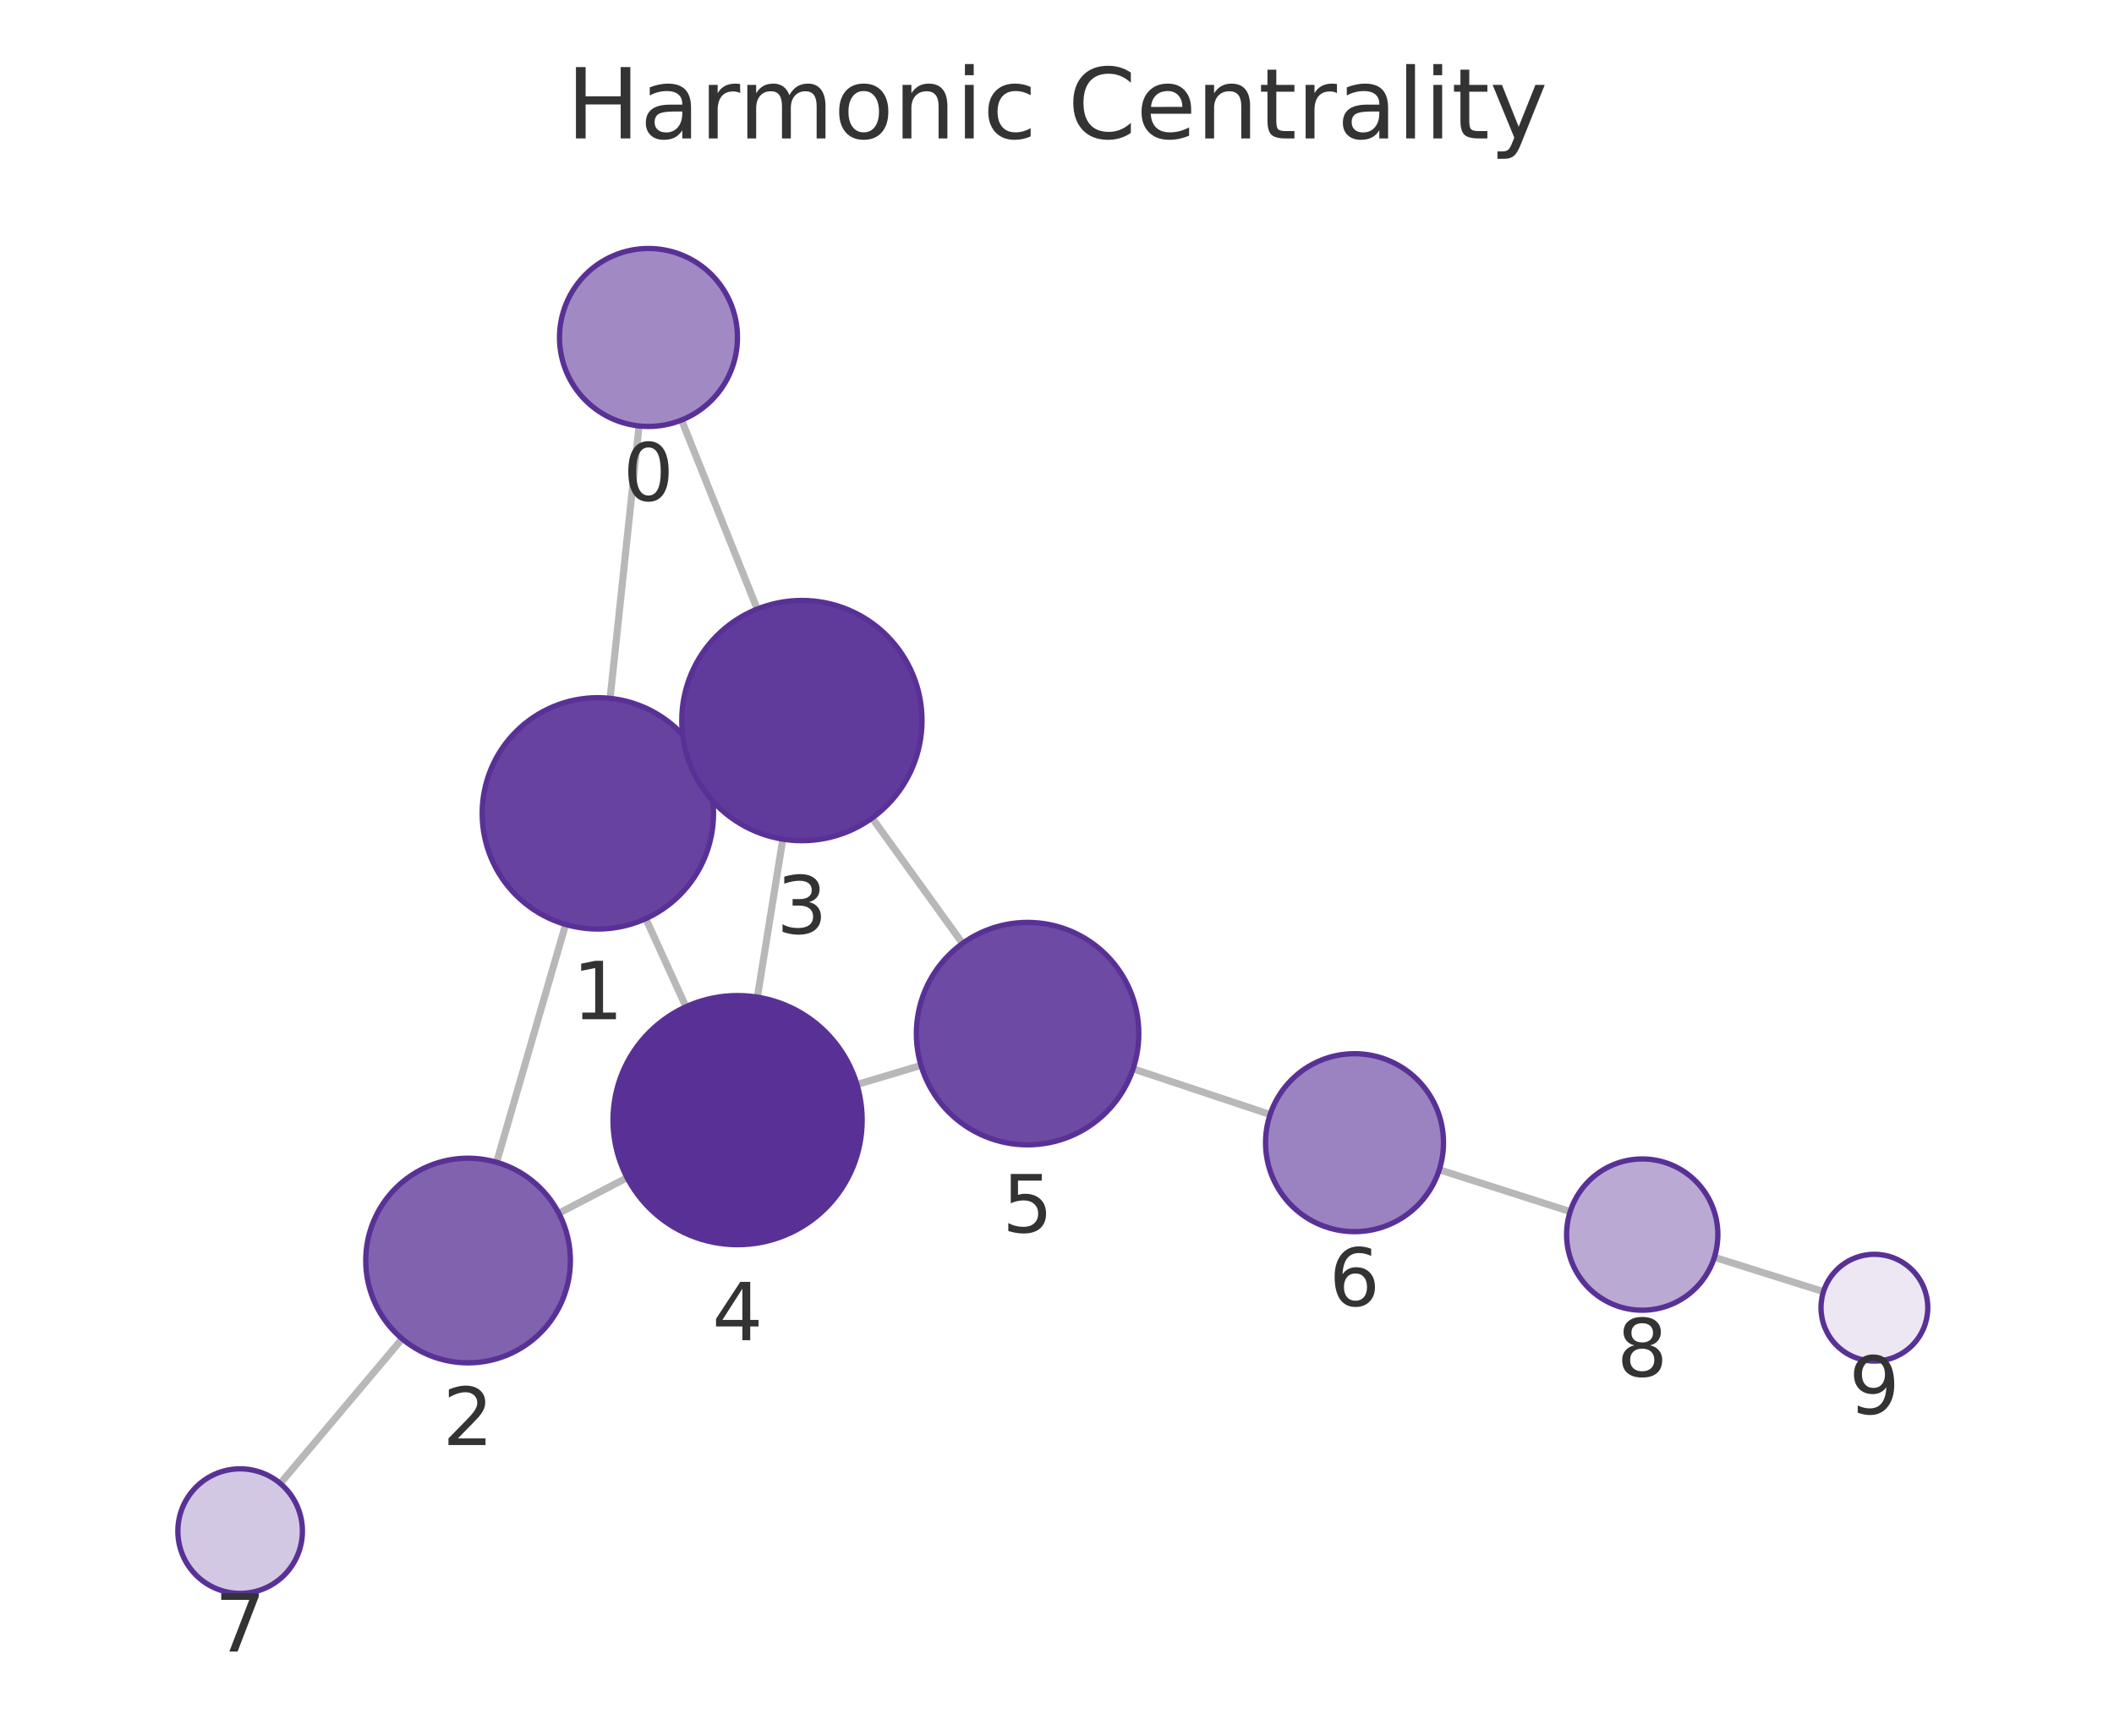
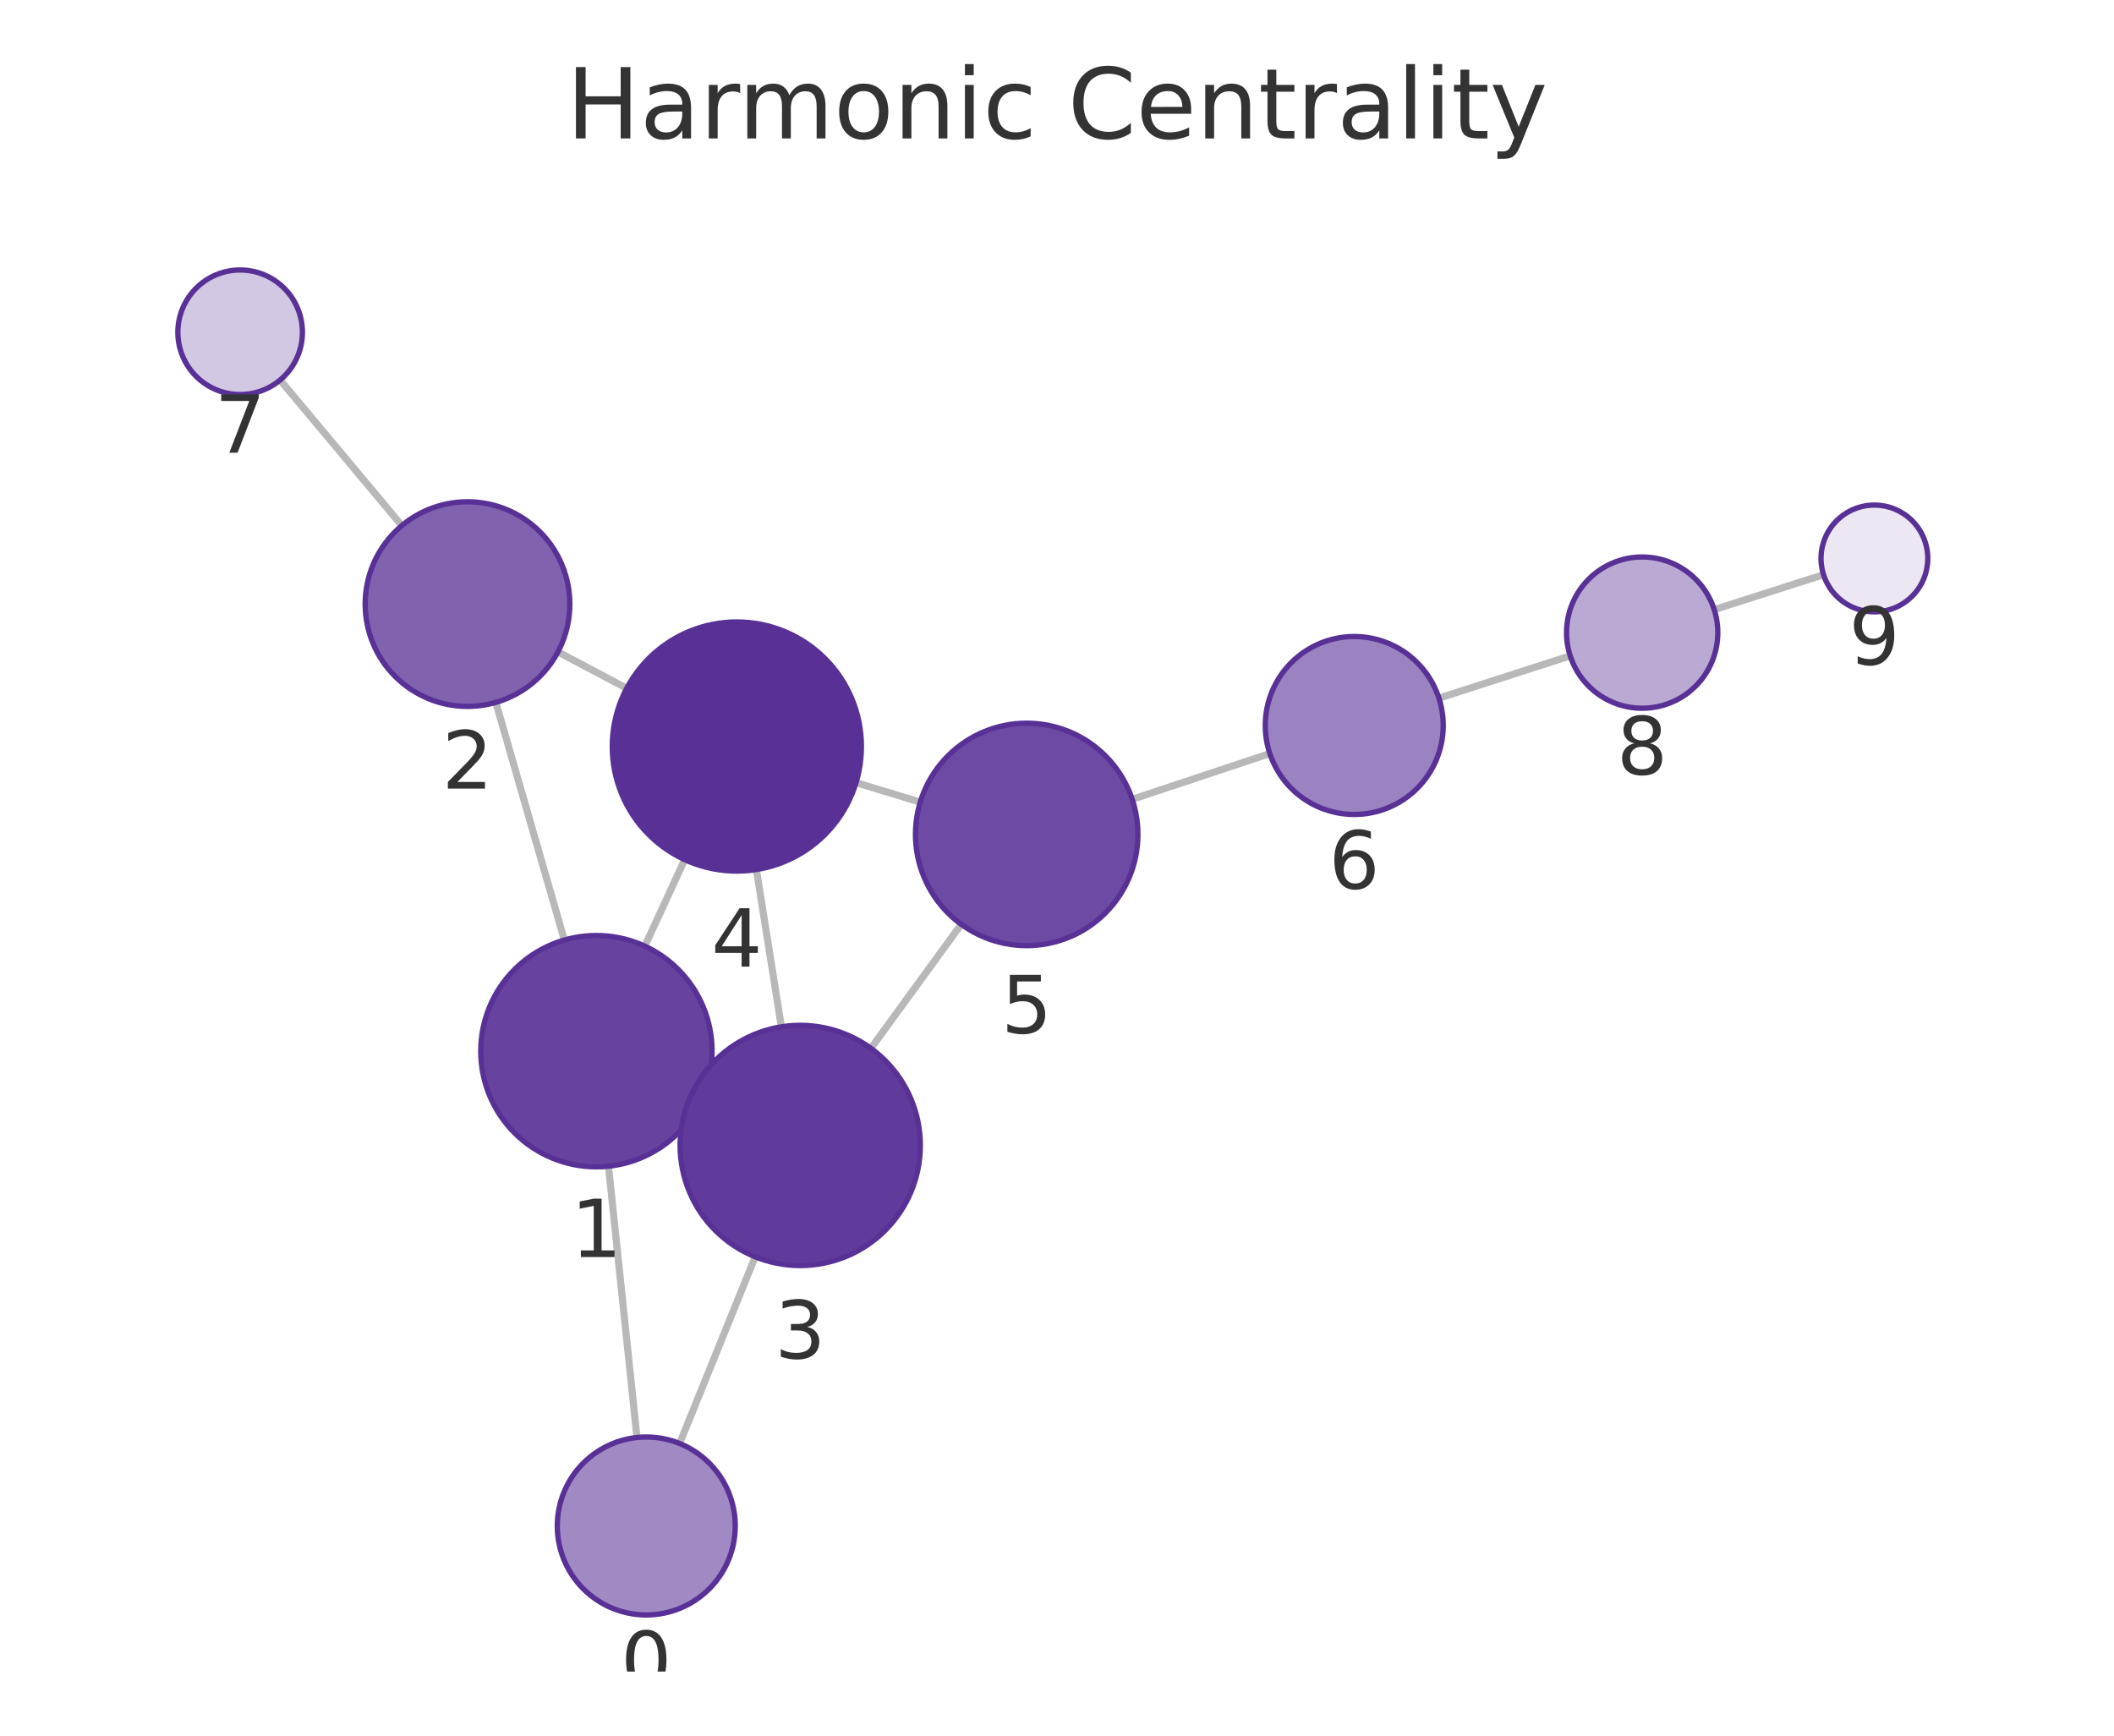
<svg xmlns="http://www.w3.org/2000/svg" xmlns:xlink="http://www.w3.org/1999/xlink" width="237.6pt" height="195.078pt" viewBox="0 0 237.6 195.078" version="1.1">
  <defs>
    <style type="text/css">*{stroke-linejoin: round; stroke-linecap: butt}</style>
  </defs>
  <g id="figure_1">
    <g id="patch_1">
      <path d="M 0 195.078  L 237.6 195.078  L 237.6 0  L 0 0  L 0 195.078  z " style="fill: none" />
    </g>
    <g id="axes_1">
      <g id="patch_2">
        <path d="M 7.2 187.878  L 230.4 187.878  L 230.4 21.558  L 7.2 21.558  L 7.2 187.878  z " style="fill: none" />
      </g>
      <g id="EdgeCollection_1">
-         <path d="M 71.828 47.873  L 68.571 78.49  " clip-path="url(#pa1abe6749e)" style="fill: #b8b8b8; stroke: #b8b8b8; stroke-width: 0.8" />
-         <path d="M 76.603 47.213  L 85.109 68.455  " clip-path="url(#pa1abe6749e)" style="fill: #b8b8b8; stroke: #b8b8b8; stroke-width: 0.8" />
-         <path d="M 63.572 103.902  L 55.814 130.632  " clip-path="url(#pa1abe6749e)" style="fill: #b8b8b8; stroke: #b8b8b8; stroke-width: 0.8" />
-         <path d="M 79.029 86.035  L 77.838 86.577  " clip-path="url(#pa1abe6749e)" style="fill: #b8b8b8; stroke: #b8b8b8; stroke-width: 0.8" />
-         <path d="M 72.584 103.248  L 77.097 113.156  " clip-path="url(#pa1abe6749e)" style="fill: #b8b8b8; stroke: #b8b8b8; stroke-width: 0.8" />
-         <path d="M 62.807 136.363  L 70.484 132.364  " clip-path="url(#pa1abe6749e)" style="fill: #b8b8b8; stroke: #b8b8b8; stroke-width: 0.8" />
-         <path d="M 45.199 150.472  L 31.5 166.735  " clip-path="url(#pa1abe6749e)" style="fill: #b8b8b8; stroke: #b8b8b8; stroke-width: 0.8" />
-         <path d="M 87.982 94.316  L 85.124 112.074  " clip-path="url(#pa1abe6749e)" style="fill: #b8b8b8; stroke: #b8b8b8; stroke-width: 0.8" />
-         <path d="M 98.022 91.939  L 108.184 106.033  " clip-path="url(#pa1abe6749e)" style="fill: #b8b8b8; stroke: #b8b8b8; stroke-width: 0.8" />
-         <path d="M 96.316 121.894  L 103.516 119.746  " clip-path="url(#pa1abe6749e)" style="fill: #b8b8b8; stroke: #b8b8b8; stroke-width: 0.8" />
-         <path d="M 127.352 120.128  L 142.753 125.266  " clip-path="url(#pa1abe6749e)" style="fill: #b8b8b8; stroke: #b8b8b8; stroke-width: 0.8" />
-         <path d="M 161.765 131.474  L 176.479 136.175  " clip-path="url(#pa1abe6749e)" style="fill: #b8b8b8; stroke: #b8b8b8; stroke-width: 0.8" />
-         <path d="M 192.684 141.314  L 204.947 145.175  " clip-path="url(#pa1abe6749e)" style="fill: #b8b8b8; stroke: #b8b8b8; stroke-width: 0.8" />
+         <path d="M 71.593 161.567  L 68.39 131.076  " clip-path="url(#p29608c638e)" style="fill: #b8b8b8; stroke: #b8b8b8; stroke-width: 0.8" />
+         <path d="M 76.387 162.242  L 84.877 141.256  " clip-path="url(#p29608c638e)" style="fill: #b8b8b8; stroke: #b8b8b8; stroke-width: 0.8" />
+         <path d="M 63.43 105.656  L 55.729 78.946  " clip-path="url(#p29608c638e)" style="fill: #b8b8b8; stroke: #b8b8b8; stroke-width: 0.8" />
+         <path d="M 78.831 123.604  L 77.686 123.074  " clip-path="url(#p29608c638e)" style="fill: #b8b8b8; stroke: #b8b8b8; stroke-width: 0.8" />
+         <path d="M 72.474 106.341  L 76.956 96.619  " clip-path="url(#p29608c638e)" style="fill: #b8b8b8; stroke: #b8b8b8; stroke-width: 0.8" />
+         <path d="M 62.709 73.272  L 70.44 77.36  " clip-path="url(#p29608c638e)" style="fill: #b8b8b8; stroke: #b8b8b8; stroke-width: 0.8" />
+         <path d="M 45.165 59.075  L 31.481 42.714  " clip-path="url(#p29608c638e)" style="fill: #b8b8b8; stroke: #b8b8b8; stroke-width: 0.8" />
+         <path d="M 87.821 115.408  L 85.013 97.732  " clip-path="url(#p29608c638e)" style="fill: #b8b8b8; stroke: #b8b8b8; stroke-width: 0.8" />
+         <path d="M 97.885 117.828  L 108.035 103.888  " clip-path="url(#p29608c638e)" style="fill: #b8b8b8; stroke: #b8b8b8; stroke-width: 0.8" />
+         <path d="M 96.214 87.968  L 103.431 90.156  " clip-path="url(#p29608c638e)" style="fill: #b8b8b8; stroke: #b8b8b8; stroke-width: 0.8" />
+         <path d="M 127.254 89.839  L 142.72 84.696  " clip-path="url(#p29608c638e)" style="fill: #b8b8b8; stroke: #b8b8b8; stroke-width: 0.8" />
+         <path d="M 161.727 78.471  L 176.481 73.713  " clip-path="url(#p29608c638e)" style="fill: #b8b8b8; stroke: #b8b8b8; stroke-width: 0.8" />
+         <path d="M 192.667 68.517  L 204.955 64.593  " clip-path="url(#p29608c638e)" style="fill: #b8b8b8; stroke: #b8b8b8; stroke-width: 0.8" />
      </g>
      <g id="VertexCollection_1">
-         <path d="M 72.886 47.929  C 75.538 47.929 78.082 46.876 79.957 45  C 81.832 43.125 82.886 40.581 82.886 37.929  C 82.886 35.277 81.832 32.734 79.957 30.858  C 78.082 28.983 75.538 27.929 72.886 27.929  C 70.234 27.929 67.69 28.983 65.815 30.858  C 63.939 32.734 62.886 35.277 62.886 37.929  C 62.886 40.581 63.939 43.125 65.815 45  C 67.69 46.876 70.234 47.929 72.886 47.929  z " clip-path="url(#pa1abe6749e)" style="fill: #a18ac4; stroke: #593196; stroke-width: 0.6" />
-         <path d="M 67.195 104.417  C 70.643 104.417 73.95 103.047 76.388 100.61  C 78.825 98.172 80.195 94.865 80.195 91.417  C 80.195 87.97 78.825 84.663 76.388 82.225  C 73.95 79.787 70.643 78.417 67.195 78.417  C 63.748 78.417 60.441 79.787 58.003 82.225  C 55.565 84.663 54.195 87.97 54.195 91.417  C 54.195 94.865 55.565 98.172 58.003 100.61  C 60.441 103.047 63.748 104.417 67.195 104.417  z " clip-path="url(#pa1abe6749e)" style="fill: #67439f; stroke: #593196; stroke-width: 0.6" />
-         <path d="M 52.608 153.176  C 55.658 153.176 58.583 151.964 60.74 149.808  C 62.896 147.651 64.108 144.726 64.108 141.676  C 64.108 138.626 62.896 135.701 60.74 133.544  C 58.583 131.388 55.658 130.176 52.608 130.176  C 49.558 130.176 46.633 131.388 44.476 133.544  C 42.32 135.701 41.108 138.626 41.108 141.676  C 41.108 144.726 42.32 147.651 44.476 149.808  C 46.633 151.964 49.558 153.176 52.608 153.176  z " clip-path="url(#pa1abe6749e)" style="fill: #8062af; stroke: #593196; stroke-width: 0.6" />
-         <path d="M 90.127 94.488  C 93.707 94.488 97.141 93.066 99.673 90.534  C 102.205 88.002 103.627 84.568 103.627 80.988  C 103.627 77.408 102.205 73.974 99.673 71.442  C 97.141 68.91 93.707 67.488 90.127 67.488  C 86.547 67.488 83.113 68.91 80.581 71.442  C 78.05 73.974 76.627 77.408 76.627 80.988  C 76.627 84.568 78.05 88.002 80.581 90.534  C 83.113 93.066 86.547 94.488 90.127 94.488  z " clip-path="url(#pa1abe6749e)" style="fill: #613b9b; stroke: #593196; stroke-width: 0.6" />
-         <path d="M 82.9 139.896  C 86.613 139.896 90.174 138.421 92.8 135.796  C 95.425 133.17 96.9 129.609 96.9 125.896  C 96.9 122.183 95.425 118.622 92.8 115.997  C 90.174 113.371 86.613 111.896 82.9 111.896  C 79.187 111.896 75.626 113.371 73.001 115.997  C 70.375 118.622 68.9 122.183 68.9 125.896  C 68.9 129.609 70.375 133.17 73.001 135.796  C 75.626 138.421 79.187 139.896 82.9 139.896  z " clip-path="url(#pa1abe6749e)" style="fill: #593196; stroke: #593196; stroke-width: 0.6" />
-         <path d="M 115.494 128.673  C 118.809 128.673 121.989 127.356 124.333 125.012  C 126.677 122.668 127.994 119.488 127.994 116.173  C 127.994 112.858 126.677 109.678 124.333 107.334  C 121.989 104.99 118.809 103.673 115.494 103.673  C 112.179 103.673 109 104.99 106.656 107.334  C 104.311 109.678 102.994 112.858 102.994 116.173  C 102.994 119.488 104.311 122.668 106.656 125.012  C 109 127.356 112.179 128.673 115.494 128.673  z " clip-path="url(#pa1abe6749e)" style="fill: #6d4aa3; stroke: #593196; stroke-width: 0.6" />
-         <path d="M 152.24 138.431  C 154.892 138.431 157.435 137.377 159.311 135.502  C 161.186 133.627 162.24 131.083 162.24 128.431  C 162.24 125.779 161.186 123.235 159.311 121.36  C 157.435 119.484 154.892 118.431 152.24 118.431  C 149.587 118.431 147.044 119.484 145.168 121.36  C 143.293 123.235 142.24 125.779 142.24 128.431  C 142.24 131.083 143.293 133.627 145.168 135.502  C 147.044 137.377 149.587 138.431 152.24 138.431  z " clip-path="url(#pa1abe6749e)" style="fill: #9b82c0; stroke: #593196; stroke-width: 0.6" />
-         <path d="M 26.99 179.089  C 28.847 179.089 30.628 178.351 31.94 177.038  C 33.253 175.726 33.99 173.945 33.99 172.089  C 33.99 170.232 33.253 168.452 31.94 167.139  C 30.628 165.826 28.847 165.089 26.99 165.089  C 25.134 165.089 23.353 165.826 22.041 167.139  C 20.728 168.452 19.99 170.232 19.99 172.089  C 19.99 173.945 20.728 175.726 22.041 177.038  C 23.353 178.351 25.134 179.089 26.99 179.089  z " clip-path="url(#pa1abe6749e)" style="fill: #d3c8e3; stroke: #593196; stroke-width: 0.6" />
-         <path d="M 184.576 147.261  C 186.83 147.261 188.992 146.366 190.586 144.772  C 192.18 143.178 193.076 141.016 193.076 138.761  C 193.076 136.507 192.18 134.345 190.586 132.751  C 188.992 131.157 186.83 130.261 184.576 130.261  C 182.322 130.261 180.16 131.157 178.566 132.751  C 176.972 134.345 176.076 136.507 176.076 138.761  C 176.076 141.016 176.972 143.178 178.566 144.772  C 180.16 146.366 182.322 147.261 184.576 147.261  z " clip-path="url(#pa1abe6749e)" style="fill: #baa9d3; stroke: #593196; stroke-width: 0.6" />
-         <path d="M 210.67 152.977  C 212.261 152.977 213.787 152.344 214.912 151.219  C 216.038 150.094 216.67 148.568 216.67 146.977  C 216.67 145.385 216.038 143.859 214.912 142.734  C 213.787 141.609 212.261 140.977 210.67 140.977  C 209.079 140.977 207.552 141.609 206.427 142.734  C 205.302 143.859 204.67 145.385 204.67 146.977  C 204.67 148.568 205.302 150.094 206.427 151.219  C 207.552 152.344 209.079 152.977 210.67 152.977  z " clip-path="url(#pa1abe6749e)" style="fill: #ece7f3; stroke: #593196; stroke-width: 0.6" />
+         <path d="M 72.637 181.512  C 75.289 181.512 77.833 180.458 79.708 178.583  C 81.584 176.708 82.637 174.164 82.637 171.512  C 82.637 168.86 81.584 166.316 79.708 164.441  C 77.833 162.566 75.289 161.512 72.637 161.512  C 69.985 161.512 67.442 162.566 65.566 164.441  C 63.691 166.316 62.637 168.86 62.637 171.512  C 62.637 174.164 63.691 176.708 65.566 178.583  C 67.442 180.458 69.985 181.512 72.637 181.512  z " clip-path="url(#p29608c638e)" style="fill: #a18ac4; stroke: #593196; stroke-width: 0.6" />
+         <path d="M 67.032 131.147  C 70.48 131.147 73.786 129.777 76.224 127.339  C 78.662 124.901 80.032 121.595 80.032 118.147  C 80.032 114.699 78.662 111.392 76.224 108.955  C 73.786 106.517 70.48 105.147 67.032 105.147  C 63.584 105.147 60.277 106.517 57.84 108.955  C 55.402 111.392 54.032 114.699 54.032 118.147  C 54.032 121.595 55.402 124.901 57.84 127.339  C 60.277 129.777 63.584 131.147 67.032 131.147  z " clip-path="url(#p29608c638e)" style="fill: #67439f; stroke: #593196; stroke-width: 0.6" />
+         <path d="M 52.543 79.396  C 55.593 79.396 58.518 78.184 60.675 76.028  C 62.832 73.871 64.043 70.946 64.043 67.896  C 64.043 64.846 62.832 61.921 60.675 59.764  C 58.518 57.608 55.593 56.396 52.543 56.396  C 49.493 56.396 46.568 57.608 44.412 59.764  C 42.255 61.921 41.043 64.846 41.043 67.896  C 41.043 70.946 42.255 73.871 44.412 76.028  C 46.568 78.184 49.493 79.396 52.543 79.396  z " clip-path="url(#p29608c638e)" style="fill: #8062af; stroke: #593196; stroke-width: 0.6" />
+         <path d="M 89.939 142.241  C 93.519 142.241 96.953 140.819 99.485 138.287  C 102.017 135.755 103.439 132.321 103.439 128.741  C 103.439 125.161 102.017 121.727 99.485 119.195  C 96.953 116.663 93.519 115.241 89.939 115.241  C 86.359 115.241 82.925 116.663 80.393 119.195  C 77.861 121.727 76.439 125.161 76.439 128.741  C 76.439 132.321 77.861 135.755 80.393 138.287  C 82.925 140.819 86.359 142.241 89.939 142.241  z " clip-path="url(#p29608c638e)" style="fill: #613b9b; stroke: #593196; stroke-width: 0.6" />
+         <path d="M 82.816 97.905  C 86.529 97.905 90.091 96.43 92.716 93.804  C 95.341 91.179 96.816 87.618 96.816 83.905  C 96.816 80.192 95.341 76.631 92.716 74.005  C 90.091 71.38 86.529 69.905 82.816 69.905  C 79.104 69.905 75.542 71.38 72.917 74.005  C 70.292 76.631 68.816 80.192 68.816 83.905  C 68.816 87.618 70.292 91.179 72.917 93.804  C 75.542 96.43 79.104 97.905 82.816 97.905  z " clip-path="url(#p29608c638e)" style="fill: #593196; stroke: #593196; stroke-width: 0.6" />
+         <path d="M 115.393 106.283  C 118.708 106.283 121.887 104.966 124.232 102.622  C 126.576 100.278 127.893 97.098 127.893 93.783  C 127.893 90.468 126.576 87.289 124.232 84.944  C 121.887 82.6 118.708 81.283 115.393 81.283  C 112.078 81.283 108.898 82.6 106.554 84.944  C 104.21 87.289 102.893 90.468 102.893 93.783  C 102.893 97.098 104.21 100.278 106.554 102.622  C 108.898 104.966 112.078 106.283 115.393 106.283  z " clip-path="url(#p29608c638e)" style="fill: #6d4aa3; stroke: #593196; stroke-width: 0.6" />
+         <path d="M 152.209 91.541  C 154.861 91.541 157.405 90.487 159.28 88.612  C 161.156 86.737 162.209 84.193 162.209 81.541  C 162.209 78.889 161.156 76.345 159.28 74.47  C 157.405 72.594 154.861 71.541 152.209 71.541  C 149.557 71.541 147.014 72.594 145.138 74.47  C 143.263 76.345 142.209 78.889 142.209 81.541  C 142.209 84.193 143.263 86.737 145.138 88.612  C 147.014 90.487 149.557 91.541 152.209 91.541  z " clip-path="url(#p29608c638e)" style="fill: #9b82c0; stroke: #593196; stroke-width: 0.6" />
+         <path d="M 26.99 44.344  C 28.846 44.344 30.627 43.607 31.94 42.294  C 33.252 40.981 33.99 39.201 33.99 37.344  C 33.99 35.488 33.252 33.707 31.94 32.395  C 30.627 31.082 28.846 30.344 26.99 30.344  C 25.134 30.344 23.353 31.082 22.04 32.395  C 20.728 33.707 19.99 35.488 19.99 37.344  C 19.99 39.201 20.728 40.981 22.04 42.294  C 23.353 43.607 25.134 44.344 26.99 44.344  z " clip-path="url(#p29608c638e)" style="fill: #d3c8e3; stroke: #593196; stroke-width: 0.6" />
+         <path d="M 184.57 79.603  C 186.824 79.603 188.987 78.708 190.581 77.114  C 192.175 75.52 193.07 73.358 193.07 71.103  C 193.07 68.849 192.175 66.687 190.581 65.093  C 188.987 63.499 186.824 62.603 184.57 62.603  C 182.316 62.603 180.154 63.499 178.56 65.093  C 176.966 66.687 176.07 68.849 176.07 71.103  C 176.07 73.358 176.966 75.52 178.56 77.114  C 180.154 78.708 182.316 79.603 184.57 79.603  z " clip-path="url(#p29608c638e)" style="fill: #baa9d3; stroke: #593196; stroke-width: 0.6" />
+         <path d="M 210.67 68.767  C 212.261 68.767 213.788 68.135 214.913 67.01  C 216.038 65.885 216.67 64.358 216.67 62.767  C 216.67 61.176 216.038 59.65 214.913 58.525  C 213.788 57.399 212.261 56.767 210.67 56.767  C 209.079 56.767 207.553 57.399 206.428 58.525  C 205.302 59.65 204.67 61.176 204.67 62.767  C 204.67 64.358 205.302 65.885 206.428 67.01  C 207.553 68.135 209.079 68.767 210.67 68.767  z " clip-path="url(#p29608c638e)" style="fill: #ece7f3; stroke: #593196; stroke-width: 0.6" />
      </g>
      <g id="text_1">
-         <g clip-path="url(#pa1abe6749e)">
-           <g style="fill: #333333" transform="translate(70.02264 56.26724) scale(0.09 -0.09)">
+         <g clip-path="url(#p29608c638e)">
+           <g style="fill: #333333" transform="translate(69.77428 189.8501) scale(0.09 -0.09)">
            <defs>
              <path id="DejaVuSans-13" d="M 2034 4250  Q 1547 4250 1301 3770  Q 1056 3291 1056 2328  Q 1056 1369 1301 889  Q 1547 409 2034 409  Q 2525 409 2770 889  Q 3016 1369 3016 2328  Q 3016 3291 2770 3770  Q 2525 4250 2034 4250  z M 2034 4750  Q 2819 4750 3233 4129  Q 3647 3509 3647 2328  Q 3647 1150 3233 529  Q 2819 -91 2034 -91  Q 1250 -91 836 529  Q 422 1150 422 2328  Q 422 3509 836 4129  Q 1250 4750 2034 4750  z " transform="scale(0.015625)" />
            </defs>
            <use xlink:href="#DejaVuSans-13" />
          </g>
        </g>
      </g>
      <g id="text_2">
-         <g clip-path="url(#pa1abe6749e)">
-           <g style="fill: #333333" transform="translate(64.33212 114.5551) scale(0.09 -0.09)">
+         <g clip-path="url(#p29608c638e)">
+           <g style="fill: #333333" transform="translate(64.16877 141.2848) scale(0.09 -0.09)">
            <defs>
              <path id="DejaVuSans-14" d="M 794 531  L 1825 531  L 1825 4091  L 703 3866  L 703 4441  L 1819 4666  L 2450 4666  L 2450 531  L 3481 531  L 3481 0  L 794 0  L 794 531  z " transform="scale(0.015625)" />
            </defs>
            <use xlink:href="#DejaVuSans-14" />
          </g>
        </g>
      </g>
      <g id="text_3">
-         <g clip-path="url(#pa1abe6749e)">
-           <g style="fill: #333333" transform="translate(49.74493 162.4141) scale(0.09 -0.09)">
+         <g clip-path="url(#p29608c638e)">
+           <g style="fill: #333333" transform="translate(49.68014 88.63388) scale(0.09 -0.09)">
            <defs>
              <path id="DejaVuSans-15" d="M 1228 531  L 3431 531  L 3431 0  L 469 0  L 469 531  Q 828 903 1448 1529  Q 2069 2156 2228 2338  Q 2531 2678 2651 2914  Q 2772 3150 2772 3378  Q 2772 3750 2511 3984  Q 2250 4219 1831 4219  Q 1534 4219 1204 4116  Q 875 4013 500 3803  L 500 4441  Q 881 4594 1212 4672  Q 1544 4750 1819 4750  Q 2544 4750 2975 4387  Q 3406 4025 3406 3419  Q 3406 3131 3298 2873  Q 3191 2616 2906 2266  Q 2828 2175 2409 1742  Q 1991 1309 1228 531  z " transform="scale(0.015625)" />
            </defs>
            <use xlink:href="#DejaVuSans-15" />
          </g>
        </g>
      </g>
      <g id="text_4">
-         <g clip-path="url(#pa1abe6749e)">
-           <g style="fill: #333333" transform="translate(87.26403 104.9259) scale(0.09 -0.09)">
+         <g clip-path="url(#p29608c638e)">
+           <g style="fill: #333333" transform="translate(87.07591 152.6789) scale(0.09 -0.09)">
            <defs>
              <path id="DejaVuSans-16" d="M 2597 2516  Q 3050 2419 3304 2112  Q 3559 1806 3559 1356  Q 3559 666 3084 287  Q 2609 -91 1734 -91  Q 1441 -91 1130 -33  Q 819 25 488 141  L 488 750  Q 750 597 1062 519  Q 1375 441 1716 441  Q 2309 441 2620 675  Q 2931 909 2931 1356  Q 2931 1769 2642 2001  Q 2353 2234 1838 2234  L 1294 2234  L 1294 2753  L 1863 2753  Q 2328 2753 2575 2939  Q 2822 3125 2822 3475  Q 2822 3834 2567 4026  Q 2313 4219 1838 4219  Q 1578 4219 1281 4162  Q 984 4106 628 3988  L 628 4550  Q 988 4650 1302 4700  Q 1616 4750 1894 4750  Q 2613 4750 3031 4423  Q 3450 4097 3450 3541  Q 3450 3153 3228 2886  Q 3006 2619 2597 2516  z " transform="scale(0.015625)" />
            </defs>
            <use xlink:href="#DejaVuSans-16" />
          </g>
        </g>
      </g>
      <g id="text_5">
-         <g clip-path="url(#pa1abe6749e)">
-           <g style="fill: #333333" transform="translate(80.03693 150.6341) scale(0.09 -0.09)">
+         <g clip-path="url(#p29608c638e)">
+           <g style="fill: #333333" transform="translate(79.95328 108.6429) scale(0.09 -0.09)">
            <defs>
              <path id="DejaVuSans-17" d="M 2419 4116  L 825 1625  L 2419 1625  L 2419 4116  z M 2253 4666  L 3047 4666  L 3047 1625  L 3713 1625  L 3713 1100  L 3047 1100  L 3047 0  L 2419 0  L 2419 1100  L 313 1100  L 313 1709  L 2253 4666  z " transform="scale(0.015625)" />
            </defs>
            <use xlink:href="#DejaVuSans-17" />
          </g>
        </g>
      </g>
      <g id="text_6">
-         <g clip-path="url(#pa1abe6749e)">
-           <g style="fill: #333333" transform="translate(112.6312 138.5108) scale(0.09 -0.09)">
+         <g clip-path="url(#p29608c638e)">
+           <g style="fill: #333333" transform="translate(112.5296 116.1211) scale(0.09 -0.09)">
            <defs>
              <path id="DejaVuSans-18" d="M 691 4666  L 3169 4666  L 3169 4134  L 1269 4134  L 1269 2991  Q 1406 3038 1543 3061  Q 1681 3084 1819 3084  Q 2600 3084 3056 2656  Q 3513 2228 3513 1497  Q 3513 744 3044 326  Q 2575 -91 1722 -91  Q 1428 -91 1123 -41  Q 819 9 494 109  L 494 744  Q 775 591 1075 516  Q 1375 441 1709 441  Q 2250 441 2565 725  Q 2881 1009 2881 1497  Q 2881 1984 2565 2268  Q 2250 2553 1709 2553  Q 1456 2553 1204 2497  Q 953 2441 691 2322  L 691 4666  z " transform="scale(0.015625)" />
            </defs>
            <use xlink:href="#DejaVuSans-18" />
          </g>
        </g>
      </g>
      <g id="text_7">
-         <g clip-path="url(#pa1abe6749e)">
-           <g style="fill: #333333" transform="translate(149.3764 146.7686) scale(0.09 -0.09)">
+         <g clip-path="url(#p29608c638e)">
+           <g style="fill: #333333" transform="translate(149.3462 99.87864) scale(0.09 -0.09)">
            <defs>
              <path id="DejaVuSans-19" d="M 2113 2584  Q 1688 2584 1439 2293  Q 1191 2003 1191 1497  Q 1191 994 1439 701  Q 1688 409 2113 409  Q 2538 409 2786 701  Q 3034 994 3034 1497  Q 3034 2003 2786 2293  Q 2538 2584 2113 2584  z M 3366 4563  L 3366 3988  Q 3128 4100 2886 4159  Q 2644 4219 2406 4219  Q 1781 4219 1451 3797  Q 1122 3375 1075 2522  Q 1259 2794 1537 2939  Q 1816 3084 2150 3084  Q 2853 3084 3261 2657  Q 3669 2231 3669 1497  Q 3669 778 3244 343  Q 2819 -91 2113 -91  Q 1303 -91 875 529  Q 447 1150 447 2328  Q 447 3434 972 4092  Q 1497 4750 2381 4750  Q 2619 4750 2861 4703  Q 3103 4656 3366 4563  z " transform="scale(0.015625)" />
            </defs>
            <use xlink:href="#DejaVuSans-19" />
          </g>
        </g>
      </g>
      <g id="text_8">
-         <g clip-path="url(#pa1abe6749e)">
-           <g style="fill: #333333" transform="translate(24.12732 185.6266) scale(0.09 -0.09)">
+         <g clip-path="url(#p29608c638e)">
+           <g style="fill: #333333" transform="translate(24.12694 50.88227) scale(0.09 -0.09)">
            <defs>
              <path id="DejaVuSans-1a" d="M 525 4666  L 3525 4666  L 3525 4397  L 1831 0  L 1172 0  L 2766 4134  L 525 4134  L 525 4666  z " transform="scale(0.015625)" />
            </defs>
            <use xlink:href="#DejaVuSans-1a" />
          </g>
        </g>
      </g>
      <g id="text_9">
-         <g clip-path="url(#pa1abe6749e)">
-           <g style="fill: #333333" transform="translate(181.7129 154.6993) scale(0.09 -0.09)">
+         <g clip-path="url(#p29608c638e)">
+           <g style="fill: #333333" transform="translate(181.7071 87.04126) scale(0.09 -0.09)">
            <defs>
              <path id="DejaVuSans-1b" d="M 2034 2216  Q 1584 2216 1326 1975  Q 1069 1734 1069 1313  Q 1069 891 1326 650  Q 1584 409 2034 409  Q 2484 409 2743 651  Q 3003 894 3003 1313  Q 3003 1734 2745 1975  Q 2488 2216 2034 2216  z M 1403 2484  Q 997 2584 770 2862  Q 544 3141 544 3541  Q 544 4100 942 4425  Q 1341 4750 2034 4750  Q 2731 4750 3128 4425  Q 3525 4100 3525 3541  Q 3525 3141 3298 2862  Q 3072 2584 2669 2484  Q 3125 2378 3379 2068  Q 3634 1759 3634 1313  Q 3634 634 3220 271  Q 2806 -91 2034 -91  Q 1263 -91 848 271  Q 434 634 434 1313  Q 434 1759 690 2068  Q 947 2378 1403 2484  z M 1172 3481  Q 1172 3119 1398 2916  Q 1625 2713 2034 2713  Q 2441 2713 2670 2916  Q 2900 3119 2900 3481  Q 2900 3844 2670 4047  Q 2441 4250 2034 4250  Q 1625 4250 1398 4047  Q 1172 3844 1172 3481  z " transform="scale(0.015625)" />
            </defs>
            <use xlink:href="#DejaVuSans-1b" />
          </g>
        </g>
      </g>
      <g id="text_10">
-         <g clip-path="url(#pa1abe6749e)">
-           <g style="fill: #333333" transform="translate(207.8067 158.9145) scale(0.09 -0.09)">
+         <g clip-path="url(#p29608c638e)">
+           <g style="fill: #333333" transform="translate(207.807 74.70516) scale(0.09 -0.09)">
            <defs>
              <path id="DejaVuSans-1c" d="M 703 97  L 703 672  Q 941 559 1184 500  Q 1428 441 1663 441  Q 2288 441 2617 861  Q 2947 1281 2994 2138  Q 2813 1869 2534 1725  Q 2256 1581 1919 1581  Q 1219 1581 811 2004  Q 403 2428 403 3163  Q 403 3881 828 4315  Q 1253 4750 1959 4750  Q 2769 4750 3195 4129  Q 3622 3509 3622 2328  Q 3622 1225 3098 567  Q 2575 -91 1691 -91  Q 1453 -91 1209 -44  Q 966 3 703 97  z M 1959 2075  Q 2384 2075 2632 2365  Q 2881 2656 2881 3163  Q 2881 3666 2632 3958  Q 2384 4250 1959 4250  Q 1534 4250 1286 3958  Q 1038 3666 1038 3163  Q 1038 2656 1286 2365  Q 1534 2075 1959 2075  z " transform="scale(0.015625)" />
            </defs>
            <use xlink:href="#DejaVuSans-1c" />
          </g>
        </g>
      </g>
      <g id="matplotlib.axis_1" />
      <g id="matplotlib.axis_2" />
      <g id="text_11">
        <g style="fill: #333333" transform="translate(63.65477 15.55828) scale(0.11 -0.11)">
          <defs>
            <path id="DejaVuSans-2b" d="M 628 4666  L 1259 4666  L 1259 2753  L 3553 2753  L 3553 4666  L 4184 4666  L 4184 0  L 3553 0  L 3553 2222  L 1259 2222  L 1259 0  L 628 0  L 628 4666  z " transform="scale(0.015625)" />
            <path id="DejaVuSans-44" d="M 2194 1759  Q 1497 1759 1228 1600  Q 959 1441 959 1056  Q 959 750 1161 570  Q 1363 391 1709 391  Q 2188 391 2477 730  Q 2766 1069 2766 1631  L 2766 1759  L 2194 1759  z M 3341 1997  L 3341 0  L 2766 0  L 2766 531  Q 2569 213 2275 61  Q 1981 -91 1556 -91  Q 1019 -91 701 211  Q 384 513 384 1019  Q 384 1609 779 1909  Q 1175 2209 1959 2209  L 2766 2209  L 2766 2266  Q 2766 2663 2505 2880  Q 2244 3097 1772 3097  Q 1472 3097 1187 3025  Q 903 2953 641 2809  L 641 3341  Q 956 3463 1253 3523  Q 1550 3584 1831 3584  Q 2591 3584 2966 3190  Q 3341 2797 3341 1997  z " transform="scale(0.015625)" />
            <path id="DejaVuSans-55" d="M 2631 2963  Q 2534 3019 2420 3045  Q 2306 3072 2169 3072  Q 1681 3072 1420 2755  Q 1159 2438 1159 1844  L 1159 0  L 581 0  L 581 3500  L 1159 3500  L 1159 2956  Q 1341 3275 1631 3429  Q 1922 3584 2338 3584  Q 2397 3584 2469 3576  Q 2541 3569 2628 3553  L 2631 2963  z " transform="scale(0.015625)" />
            <path id="DejaVuSans-50" d="M 3328 2828  Q 3544 3216 3844 3400  Q 4144 3584 4550 3584  Q 5097 3584 5394 3201  Q 5691 2819 5691 2113  L 5691 0  L 5113 0  L 5113 2094  Q 5113 2597 4934 2840  Q 4756 3084 4391 3084  Q 3944 3084 3684 2787  Q 3425 2491 3425 1978  L 3425 0  L 2847 0  L 2847 2094  Q 2847 2600 2669 2842  Q 2491 3084 2119 3084  Q 1678 3084 1418 2786  Q 1159 2488 1159 1978  L 1159 0  L 581 0  L 581 3500  L 1159 3500  L 1159 2956  Q 1356 3278 1631 3431  Q 1906 3584 2284 3584  Q 2666 3584 2933 3390  Q 3200 3197 3328 2828  z " transform="scale(0.015625)" />
            <path id="DejaVuSans-52" d="M 1959 3097  Q 1497 3097 1228 2736  Q 959 2375 959 1747  Q 959 1119 1226 758  Q 1494 397 1959 397  Q 2419 397 2687 759  Q 2956 1122 2956 1747  Q 2956 2369 2687 2733  Q 2419 3097 1959 3097  z M 1959 3584  Q 2709 3584 3137 3096  Q 3566 2609 3566 1747  Q 3566 888 3137 398  Q 2709 -91 1959 -91  Q 1206 -91 779 398  Q 353 888 353 1747  Q 353 2609 779 3096  Q 1206 3584 1959 3584  z " transform="scale(0.015625)" />
            <path id="DejaVuSans-51" d="M 3513 2113  L 3513 0  L 2938 0  L 2938 2094  Q 2938 2591 2744 2837  Q 2550 3084 2163 3084  Q 1697 3084 1428 2787  Q 1159 2491 1159 1978  L 1159 0  L 581 0  L 581 3500  L 1159 3500  L 1159 2956  Q 1366 3272 1645 3428  Q 1925 3584 2291 3584  Q 2894 3584 3203 3211  Q 3513 2838 3513 2113  z " transform="scale(0.015625)" />
            <path id="DejaVuSans-4c" d="M 603 3500  L 1178 3500  L 1178 0  L 603 0  L 603 3500  z M 603 4863  L 1178 4863  L 1178 4134  L 603 4134  L 603 4863  z " transform="scale(0.015625)" />
            <path id="DejaVuSans-46" d="M 3122 3366  L 3122 2828  Q 2878 2963 2633 3030  Q 2388 3097 2138 3097  Q 1578 3097 1268 2742  Q 959 2388 959 1747  Q 959 1106 1268 751  Q 1578 397 2138 397  Q 2388 397 2633 464  Q 2878 531 3122 666  L 3122 134  Q 2881 22 2623 -34  Q 2366 -91 2075 -91  Q 1284 -91 818 406  Q 353 903 353 1747  Q 353 2603 823 3093  Q 1294 3584 2113 3584  Q 2378 3584 2631 3529  Q 2884 3475 3122 3366  z " transform="scale(0.015625)" />
            <path id="DejaVuSans-3" transform="scale(0.015625)" />
            <path id="DejaVuSans-26" d="M 4122 4306  L 4122 3641  Q 3803 3938 3442 4084  Q 3081 4231 2675 4231  Q 1875 4231 1450 3742  Q 1025 3253 1025 2328  Q 1025 1406 1450 917  Q 1875 428 2675 428  Q 3081 428 3442 575  Q 3803 722 4122 1019  L 4122 359  Q 3791 134 3420 21  Q 3050 -91 2638 -91  Q 1578 -91 968 557  Q 359 1206 359 2328  Q 359 3453 968 4101  Q 1578 4750 2638 4750  Q 3056 4750 3426 4639  Q 3797 4528 4122 4306  z " transform="scale(0.015625)" />
            <path id="DejaVuSans-48" d="M 3597 1894  L 3597 1613  L 953 1613  Q 991 1019 1311 708  Q 1631 397 2203 397  Q 2534 397 2845 478  Q 3156 559 3463 722  L 3463 178  Q 3153 47 2828 -22  Q 2503 -91 2169 -91  Q 1331 -91 842 396  Q 353 884 353 1716  Q 353 2575 817 3079  Q 1281 3584 2069 3584  Q 2775 3584 3186 3129  Q 3597 2675 3597 1894  z M 3022 2063  Q 3016 2534 2758 2815  Q 2500 3097 2075 3097  Q 1594 3097 1305 2825  Q 1016 2553 972 2059  L 3022 2063  z " transform="scale(0.015625)" />
            <path id="DejaVuSans-57" d="M 1172 4494  L 1172 3500  L 2356 3500  L 2356 3053  L 1172 3053  L 1172 1153  Q 1172 725 1289 603  Q 1406 481 1766 481  L 2356 481  L 2356 0  L 1766 0  Q 1100 0 847 248  Q 594 497 594 1153  L 594 3053  L 172 3053  L 172 3500  L 594 3500  L 594 4494  L 1172 4494  z " transform="scale(0.015625)" />
            <path id="DejaVuSans-4f" d="M 603 4863  L 1178 4863  L 1178 0  L 603 0  L 603 4863  z " transform="scale(0.015625)" />
            <path id="DejaVuSans-5c" d="M 2059 -325  Q 1816 -950 1584 -1140  Q 1353 -1331 966 -1331  L 506 -1331  L 506 -850  L 844 -850  Q 1081 -850 1212 -737  Q 1344 -625 1503 -206  L 1606 56  L 191 3500  L 800 3500  L 1894 763  L 2988 3500  L 3597 3500  L 2059 -325  z " transform="scale(0.015625)" />
          </defs>
          <use xlink:href="#DejaVuSans-2b" />
          <use xlink:href="#DejaVuSans-44" transform="translate(75.20312 0)" />
          <use xlink:href="#DejaVuSans-55" transform="translate(136.4844 0)" />
          <use xlink:href="#DejaVuSans-50" transform="translate(175.8438 0)" />
          <use xlink:href="#DejaVuSans-52" transform="translate(273.25 0)" />
          <use xlink:href="#DejaVuSans-51" transform="translate(334.4375 0)" />
          <use xlink:href="#DejaVuSans-4c" transform="translate(397.8125 0)" />
          <use xlink:href="#DejaVuSans-46" transform="translate(425.5938 0)" />
          <use xlink:href="#DejaVuSans-3" transform="translate(480.5781 0)" />
          <use xlink:href="#DejaVuSans-26" transform="translate(512.3594 0)" />
          <use xlink:href="#DejaVuSans-48" transform="translate(582.1875 0)" />
          <use xlink:href="#DejaVuSans-51" transform="translate(643.7188 0)" />
          <use xlink:href="#DejaVuSans-57" transform="translate(707.0938 0)" />
          <use xlink:href="#DejaVuSans-55" transform="translate(746.2969 0)" />
          <use xlink:href="#DejaVuSans-44" transform="translate(787.4062 0)" />
          <use xlink:href="#DejaVuSans-4f" transform="translate(848.6875 0)" />
          <use xlink:href="#DejaVuSans-4c" transform="translate(876.4688 0)" />
          <use xlink:href="#DejaVuSans-57" transform="translate(904.25 0)" />
          <use xlink:href="#DejaVuSans-5c" transform="translate(943.4531 0)" />
        </g>
      </g>
    </g>
  </g>
  <defs>
-     <clipPath id="pa1abe6749e">
+     <clipPath id="p29608c638e">
      <rect x="7.2" y="21.558" width="223.2" height="166.32" />
    </clipPath>
  </defs>
</svg>
